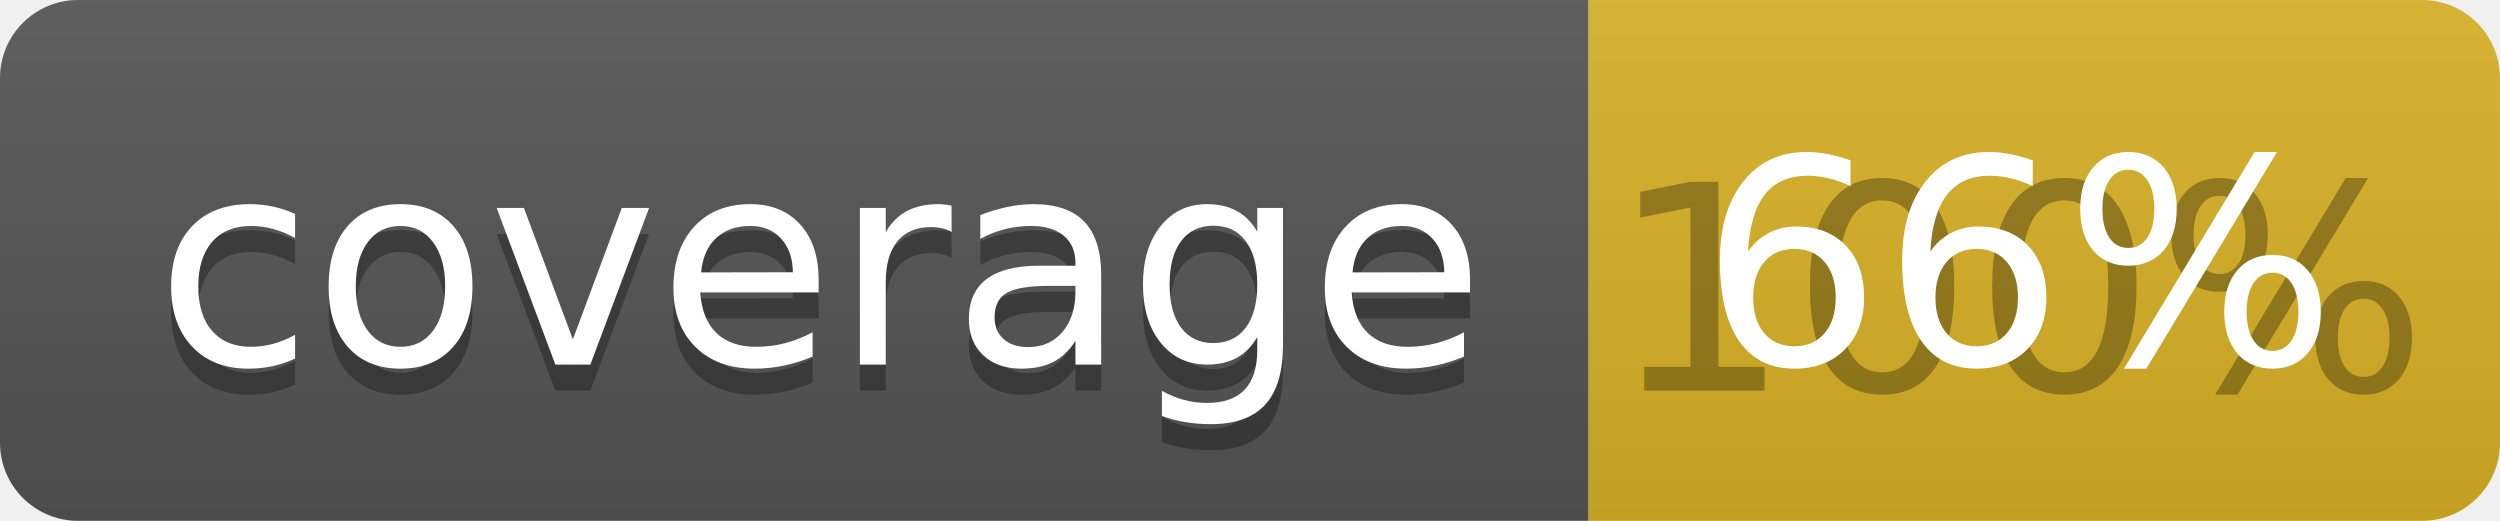
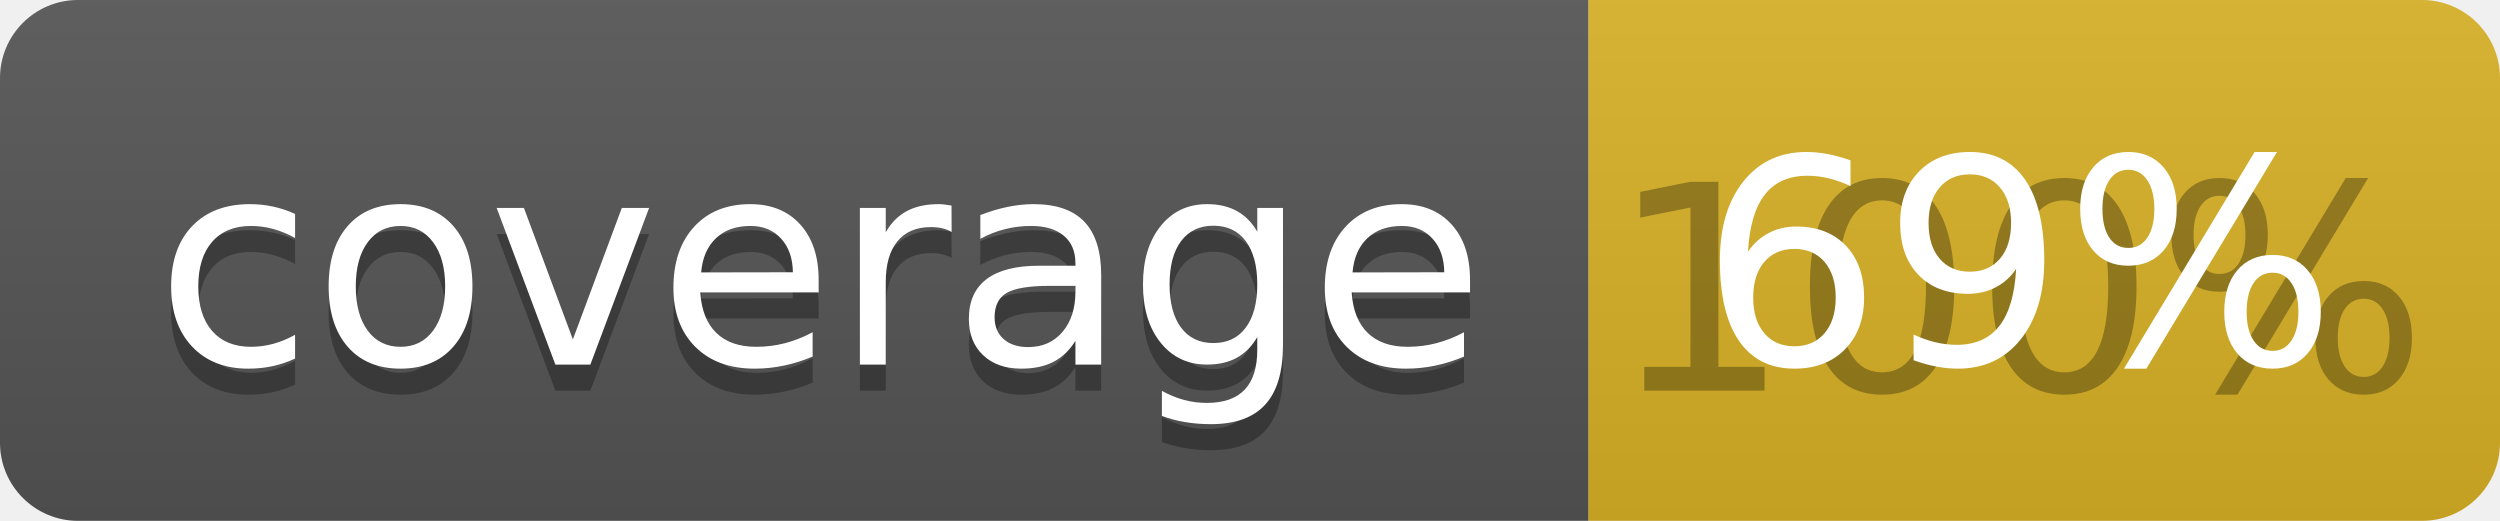
<svg xmlns="http://www.w3.org/2000/svg" width="96" height="20">
  <linearGradient id="b" x2="0" y2="100%">
    <stop offset="0" stop-color="#bbb" stop-opacity=".1" />
    <stop offset="1" stop-opacity=".1" />
  </linearGradient>
  <clipPath id="a">
    <rect width="96" height="20" rx="3" fill="#fff" />
  </clipPath>
  <g clip-path="url(#a)">
    <path fill="#555" d="M0 0h61v20H0z" />
    <path fill="#D9B226" d="M61 0h35v20H61z" />
    <path fill="url(#b)" d="M0 0h96v20H0z" />
  </g>
  <g fill="#fff" text-anchor="middle" font-family="DejaVu Sans,Verdana,Geneva,sans-serif" font-size="110">
    <text x="315" y="150" fill="#010101" fill-opacity=".3" transform="scale(.1)" textLength="510">coverage</text>
    <text x="315" y="140" transform="scale(.1)" textLength="510">coverage</text>
    <text x="775" y="150" fill="#010101" fill-opacity=".3" transform="scale(.1)" textLength="250">100%</text>
-     <text x="775" y="140" transform="scale(.1)" textLength="250">66%</text>
+     <text x="775" y="140" transform="scale(.1)" textLength="250">69%</text>
  </g>
</svg>
